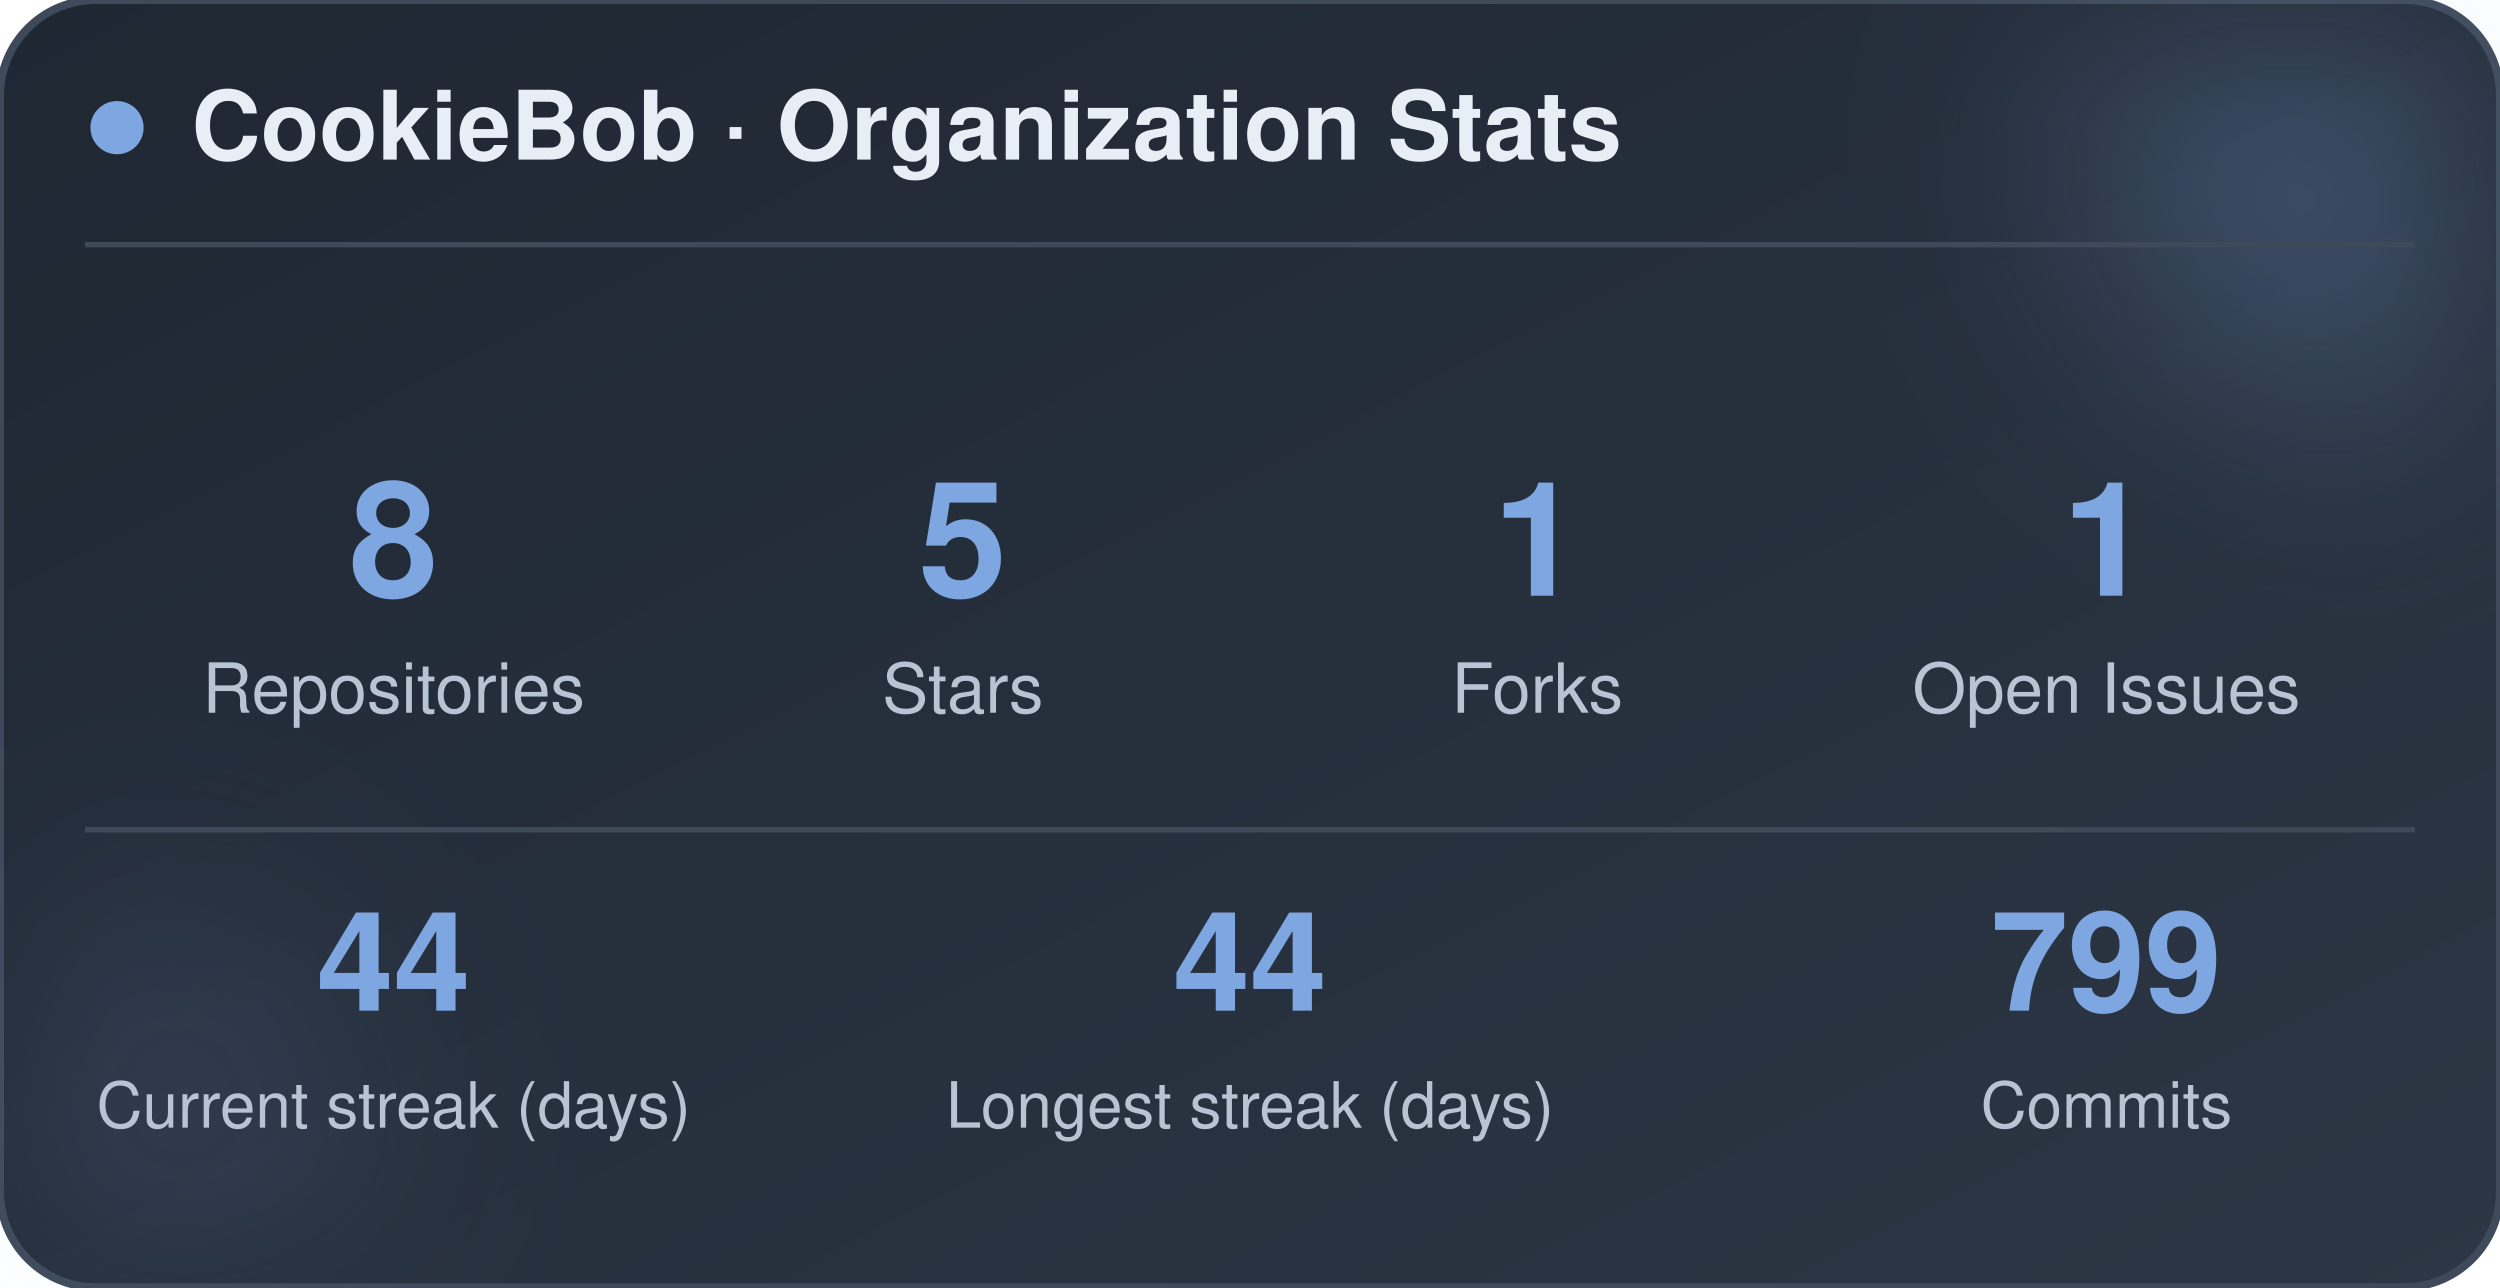
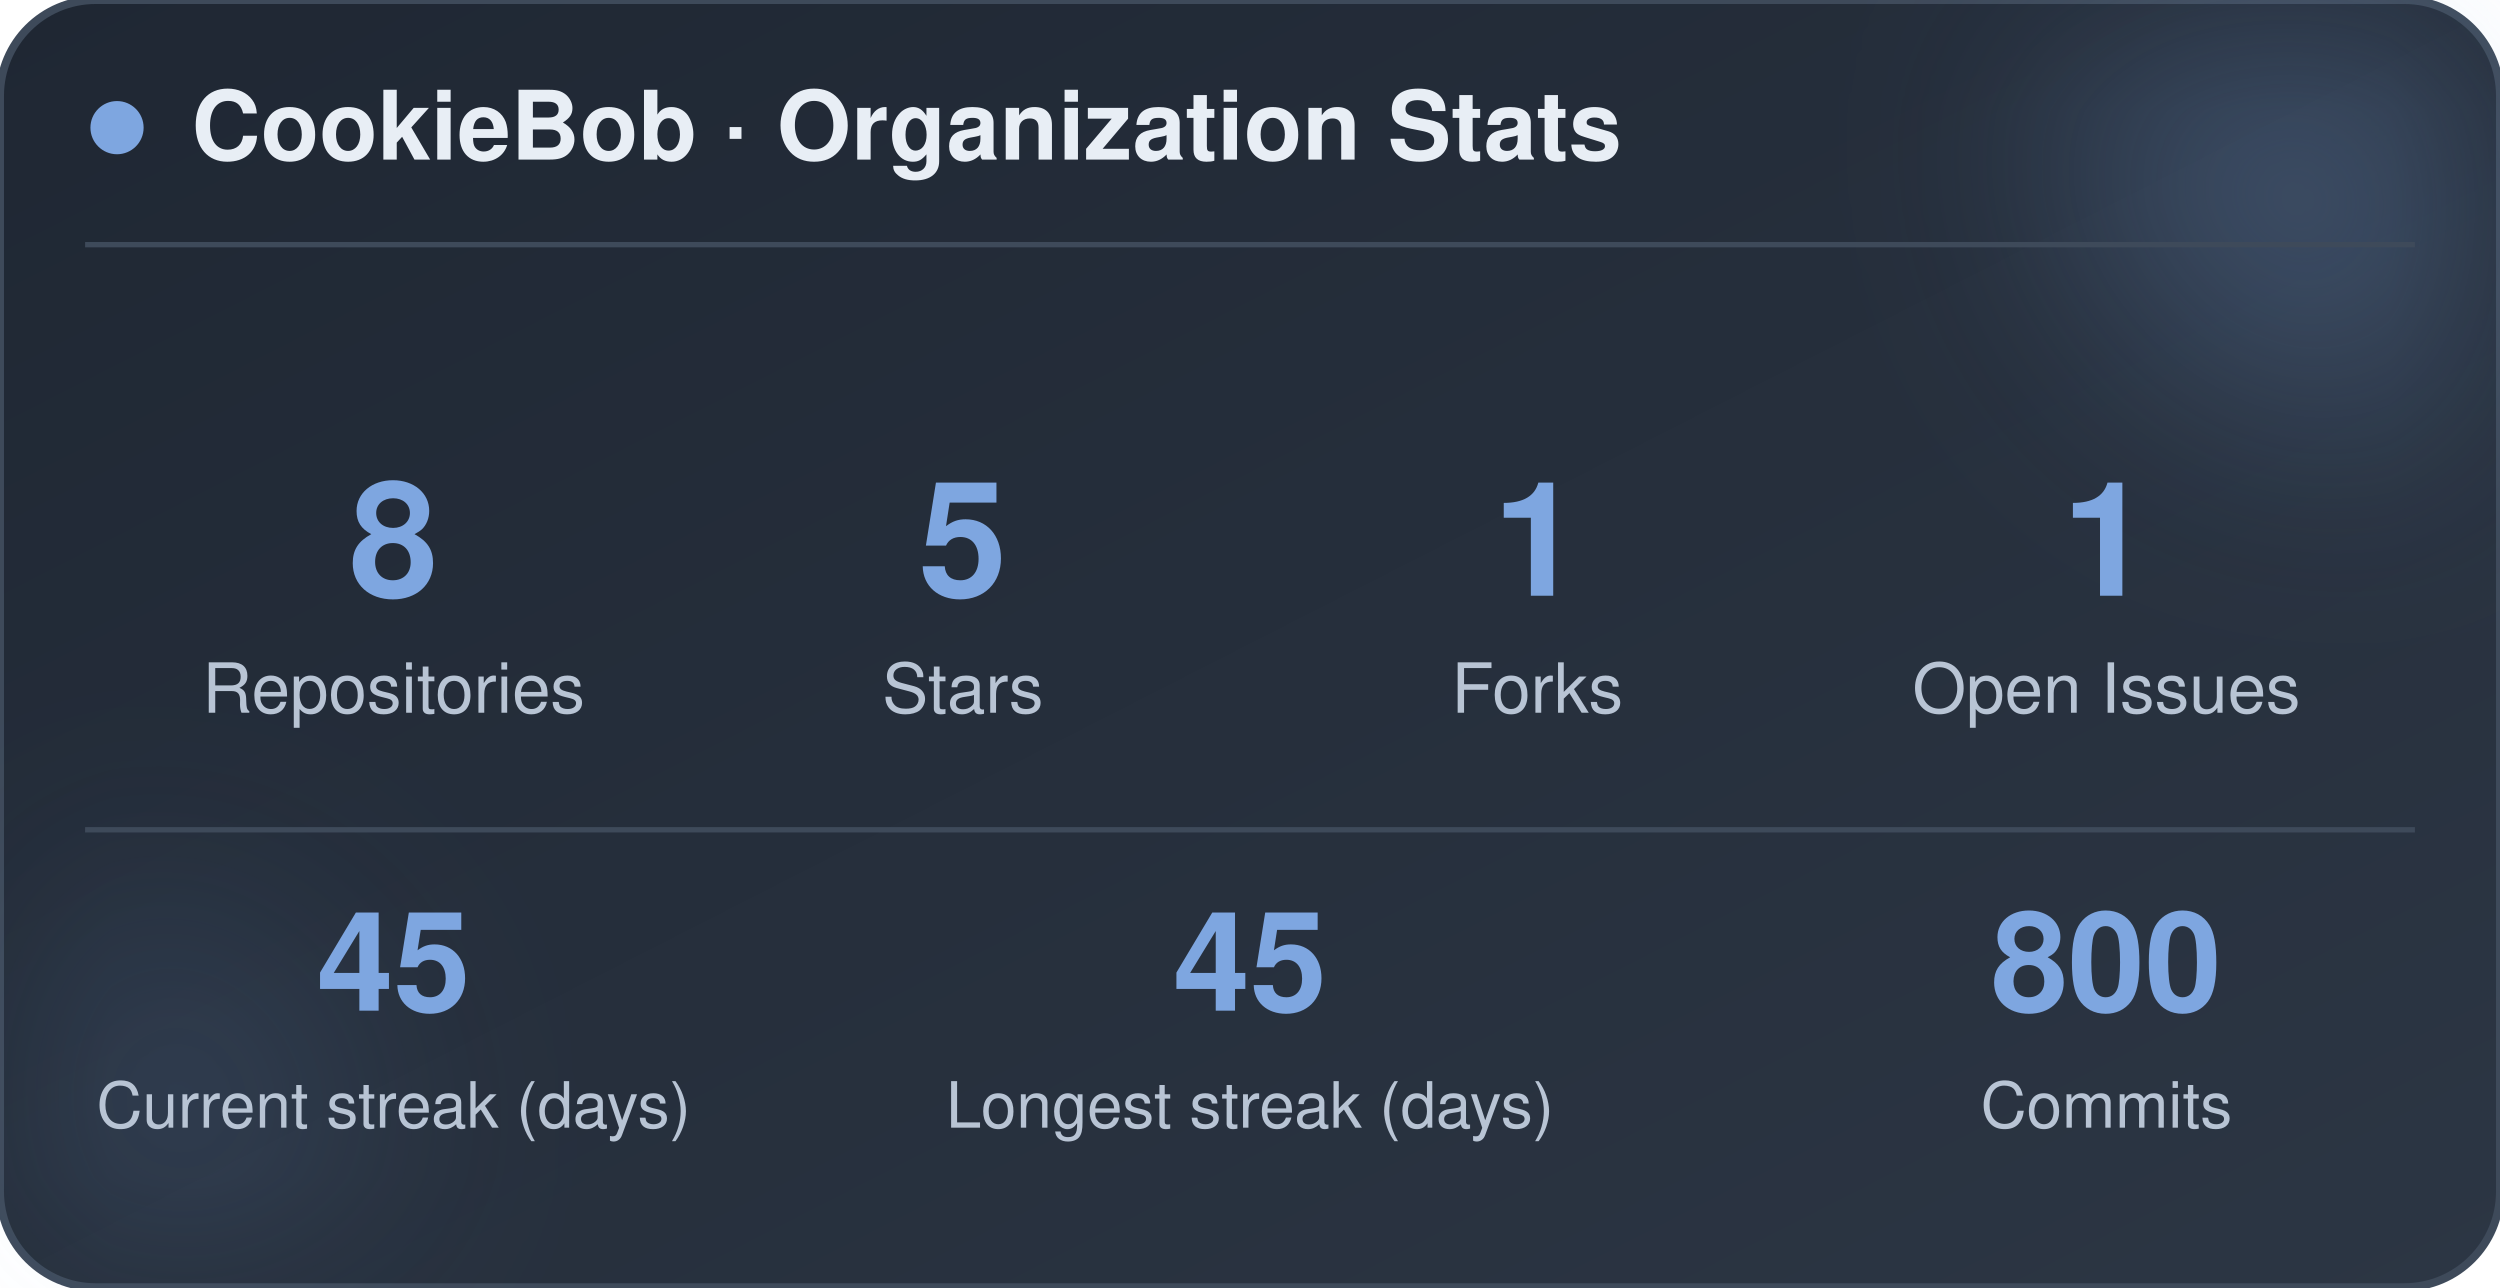
<svg xmlns="http://www.w3.org/2000/svg" width="470" height="242" viewBox="0 0 470 242" role="img" aria-label="CookieBob stats">
  <defs>
    <linearGradient id="bg" x1="0%" y1="0%" x2="100%" y2="100%">
      <stop offset="0%" stop-color="#1f2733" />
      <stop offset="100%" stop-color="#2c3644" />
    </linearGradient>
    <filter id="blur" x="-60%" y="-60%" width="220%" height="220%">
      <feGaussianBlur stdDeviation="22" />
    </filter>
  </defs>
  <rect x="0" y="0" width="470" height="242" rx="18" fill="url(#bg)" stroke="#3e4a5a" stroke-width="1.5" />
  <circle cx="444" cy="24" r="54" fill="#7ea6e0" opacity="0.26" filter="url(#blur)" />
  <circle cx="26" cy="212" r="42" fill="#7ea6e0" opacity="0.14" filter="url(#blur)" />
  <circle cx="22" cy="24" r="5" fill="#7ea6e0" />
  <text x="36" y="30" font-family="-apple-system, BlinkMacSystemFont, 'Segoe UI', Helvetica, Arial, sans-serif" font-size="18" font-weight="700" fill="#e8eef5">CookieBob · Organization Stats</text>
  <line x1="16" y1="46" x2="454" y2="46" stroke="#3e4a5a" stroke-width="1" />
  <text x="74" y="112" text-anchor="middle" font-family="-apple-system, BlinkMacSystemFont, 'Segoe UI', Helvetica, Arial, sans-serif" font-size="30" font-weight="800" fill="#7ea6e0">8</text>
  <text x="74" y="134" text-anchor="middle" font-family="-apple-system, BlinkMacSystemFont, 'Segoe UI', Helvetica, Arial, sans-serif" font-size="13" fill="#b8c4d4">Repositories</text>
  <text x="181" y="112" text-anchor="middle" font-family="-apple-system, BlinkMacSystemFont, 'Segoe UI', Helvetica, Arial, sans-serif" font-size="30" font-weight="800" fill="#7ea6e0">5</text>
  <text x="181" y="134" text-anchor="middle" font-family="-apple-system, BlinkMacSystemFont, 'Segoe UI', Helvetica, Arial, sans-serif" font-size="13" fill="#b8c4d4">Stars</text>
  <text x="289" y="112" text-anchor="middle" font-family="-apple-system, BlinkMacSystemFont, 'Segoe UI', Helvetica, Arial, sans-serif" font-size="30" font-weight="800" fill="#7ea6e0">1</text>
  <text x="289" y="134" text-anchor="middle" font-family="-apple-system, BlinkMacSystemFont, 'Segoe UI', Helvetica, Arial, sans-serif" font-size="13" fill="#b8c4d4">Forks</text>
  <text x="396" y="112" text-anchor="middle" font-family="-apple-system, BlinkMacSystemFont, 'Segoe UI', Helvetica, Arial, sans-serif" font-size="30" font-weight="800" fill="#7ea6e0">1</text>
  <text x="396" y="134" text-anchor="middle" font-family="-apple-system, BlinkMacSystemFont, 'Segoe UI', Helvetica, Arial, sans-serif" font-size="13" fill="#b8c4d4">Open Issues</text>
  <line x1="16" y1="156" x2="454" y2="156" stroke="#3e4a5a" stroke-width="1" />
-   <text x="74" y="190" text-anchor="middle" font-family="-apple-system, BlinkMacSystemFont, 'Segoe UI', Helvetica, Arial, sans-serif" font-size="26" font-weight="800" fill="#7ea6e0">44</text>
+   <text x="74" y="190" text-anchor="middle" font-family="-apple-system, BlinkMacSystemFont, 'Segoe UI', Helvetica, Arial, sans-serif" font-size="26" font-weight="800" fill="#7ea6e0">45</text>
  <text x="74" y="212" text-anchor="middle" font-family="-apple-system, BlinkMacSystemFont, 'Segoe UI', Helvetica, Arial, sans-serif" font-size="12" fill="#b8c4d4">Current streak (days)</text>
-   <text x="235" y="190" text-anchor="middle" font-family="-apple-system, BlinkMacSystemFont, 'Segoe UI', Helvetica, Arial, sans-serif" font-size="26" font-weight="800" fill="#7ea6e0">44</text>
+   <text x="235" y="190" text-anchor="middle" font-family="-apple-system, BlinkMacSystemFont, 'Segoe UI', Helvetica, Arial, sans-serif" font-size="26" font-weight="800" fill="#7ea6e0">45</text>
  <text x="235" y="212" text-anchor="middle" font-family="-apple-system, BlinkMacSystemFont, 'Segoe UI', Helvetica, Arial, sans-serif" font-size="12" fill="#b8c4d4">Longest streak (days)</text>
-   <text x="396" y="190" text-anchor="middle" font-family="-apple-system, BlinkMacSystemFont, 'Segoe UI', Helvetica, Arial, sans-serif" font-size="26" font-weight="800" fill="#7ea6e0">799</text>
+   <text x="396" y="190" text-anchor="middle" font-family="-apple-system, BlinkMacSystemFont, 'Segoe UI', Helvetica, Arial, sans-serif" font-size="26" font-weight="800" fill="#7ea6e0">800</text>
  <text x="396" y="212" text-anchor="middle" font-family="-apple-system, BlinkMacSystemFont, 'Segoe UI', Helvetica, Arial, sans-serif" font-size="12" fill="#b8c4d4">Commits</text>
</svg>
